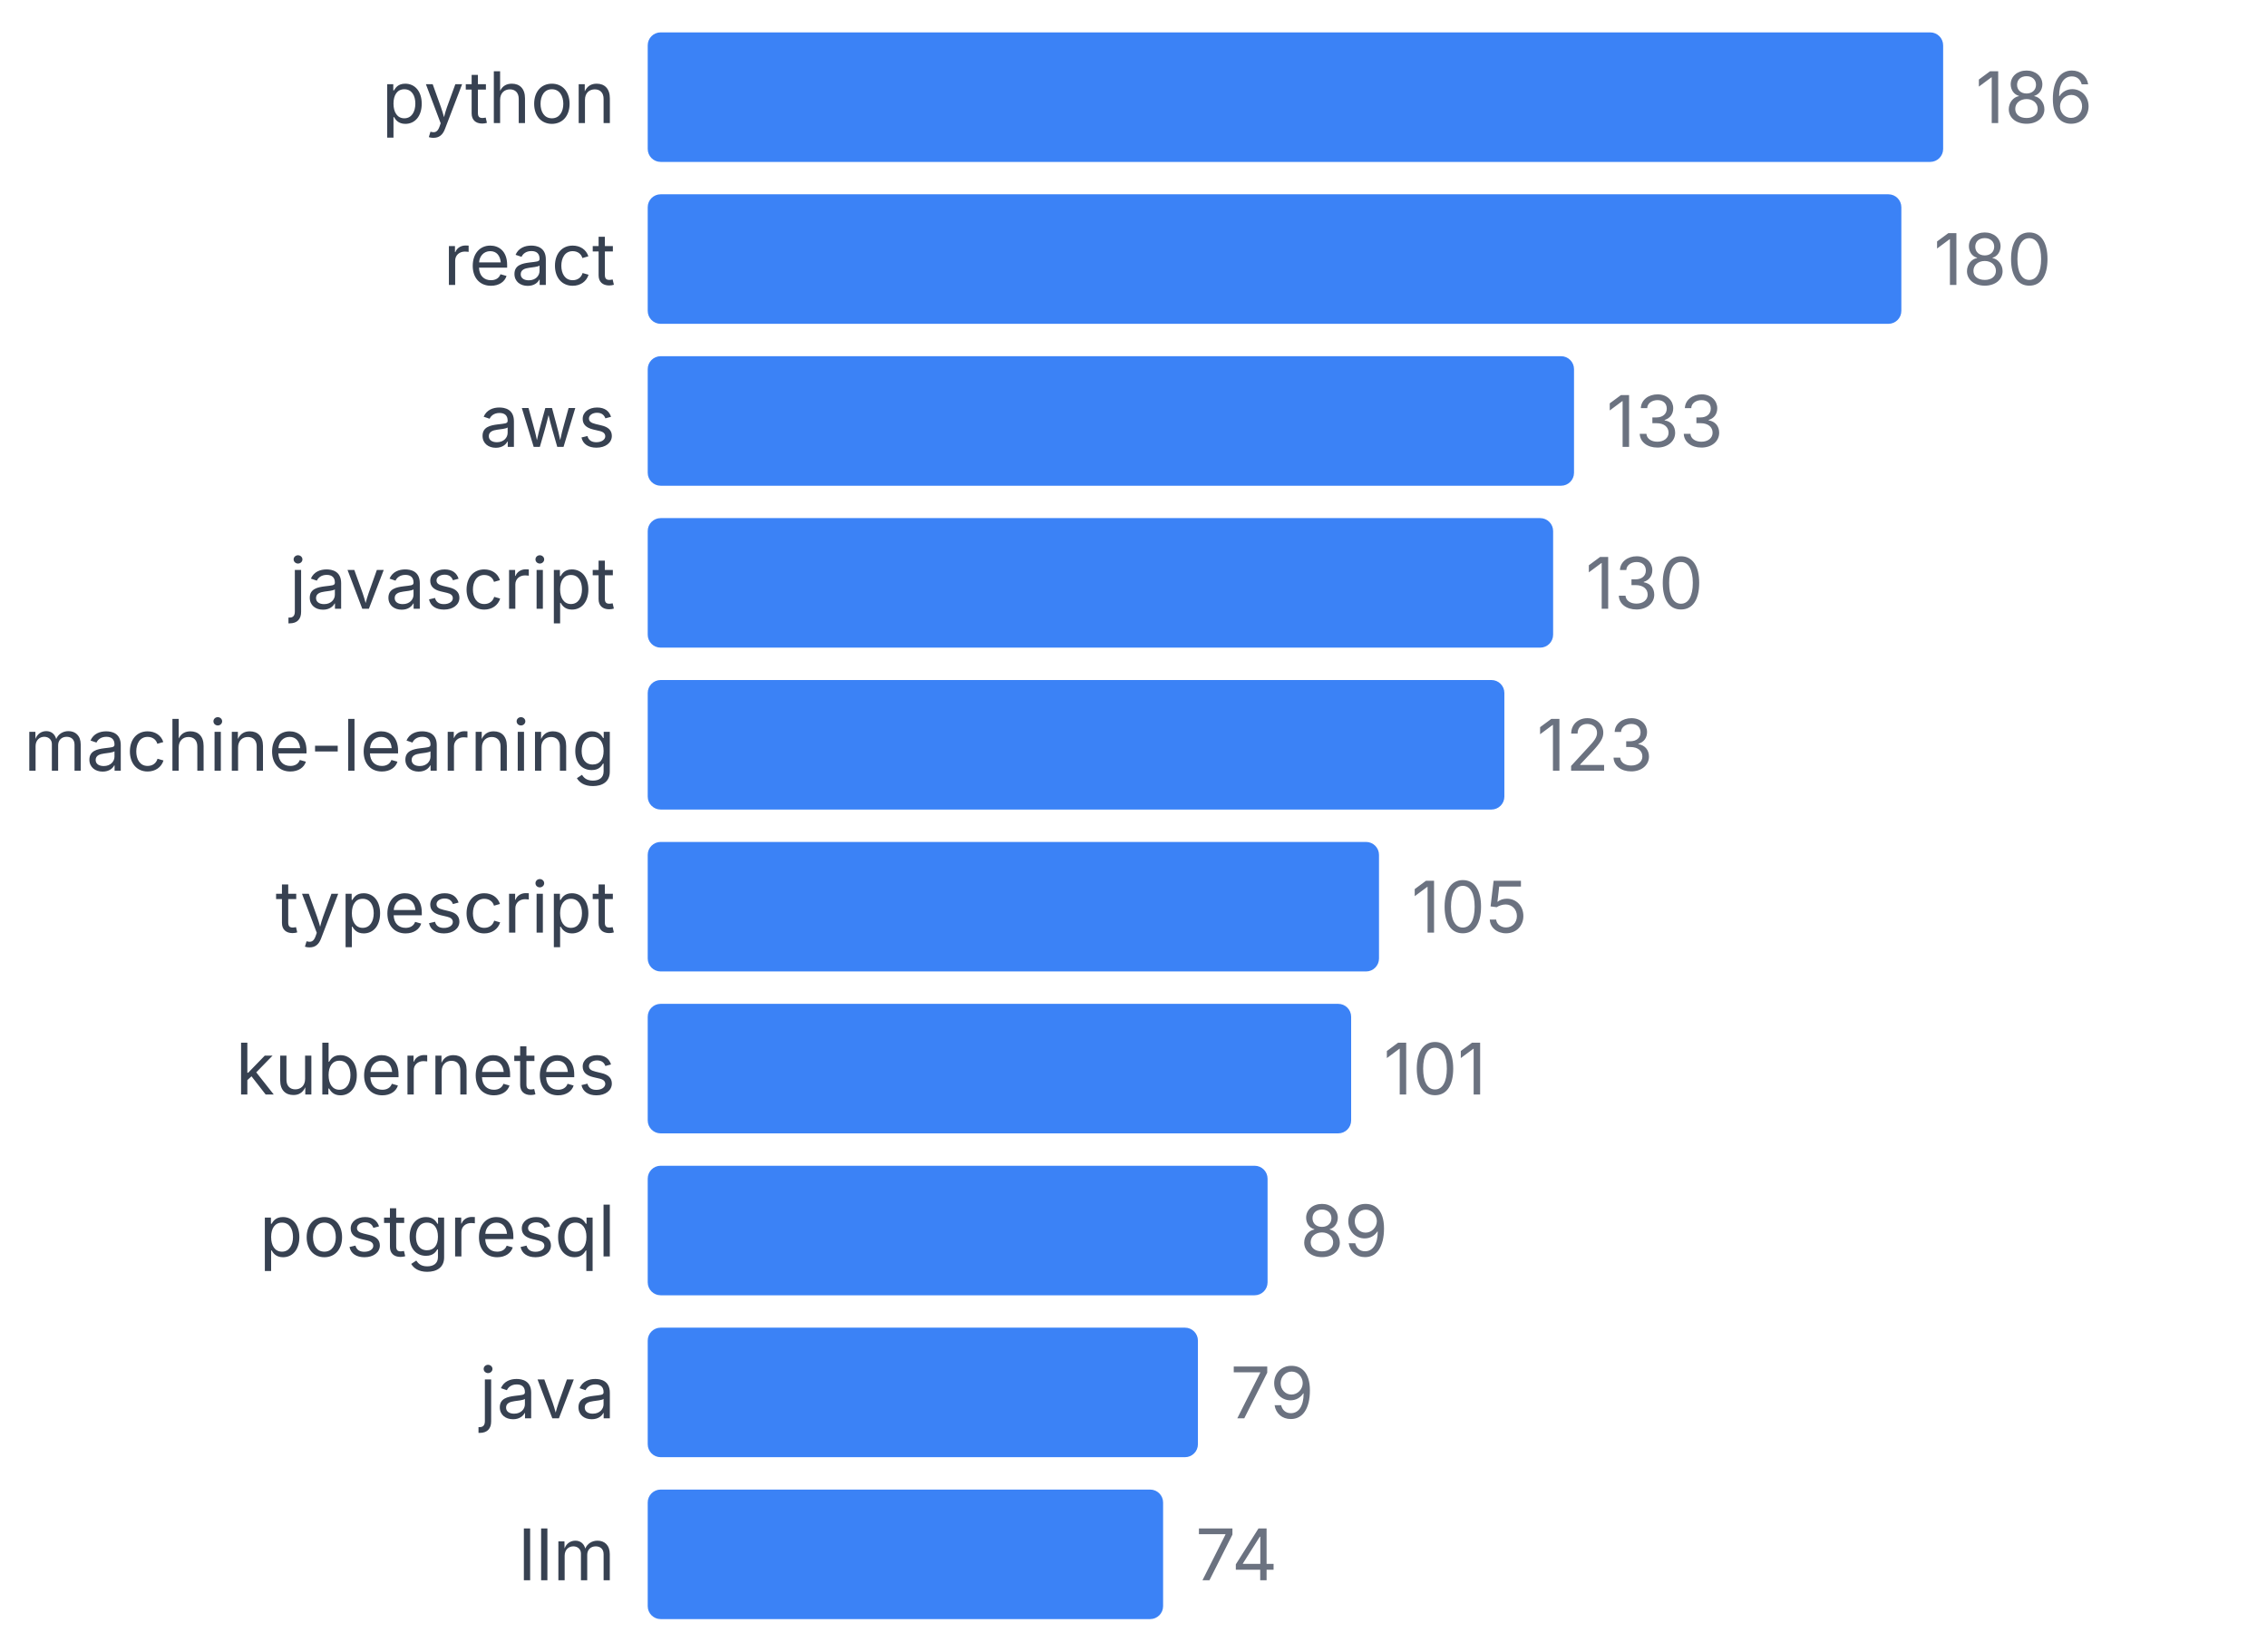
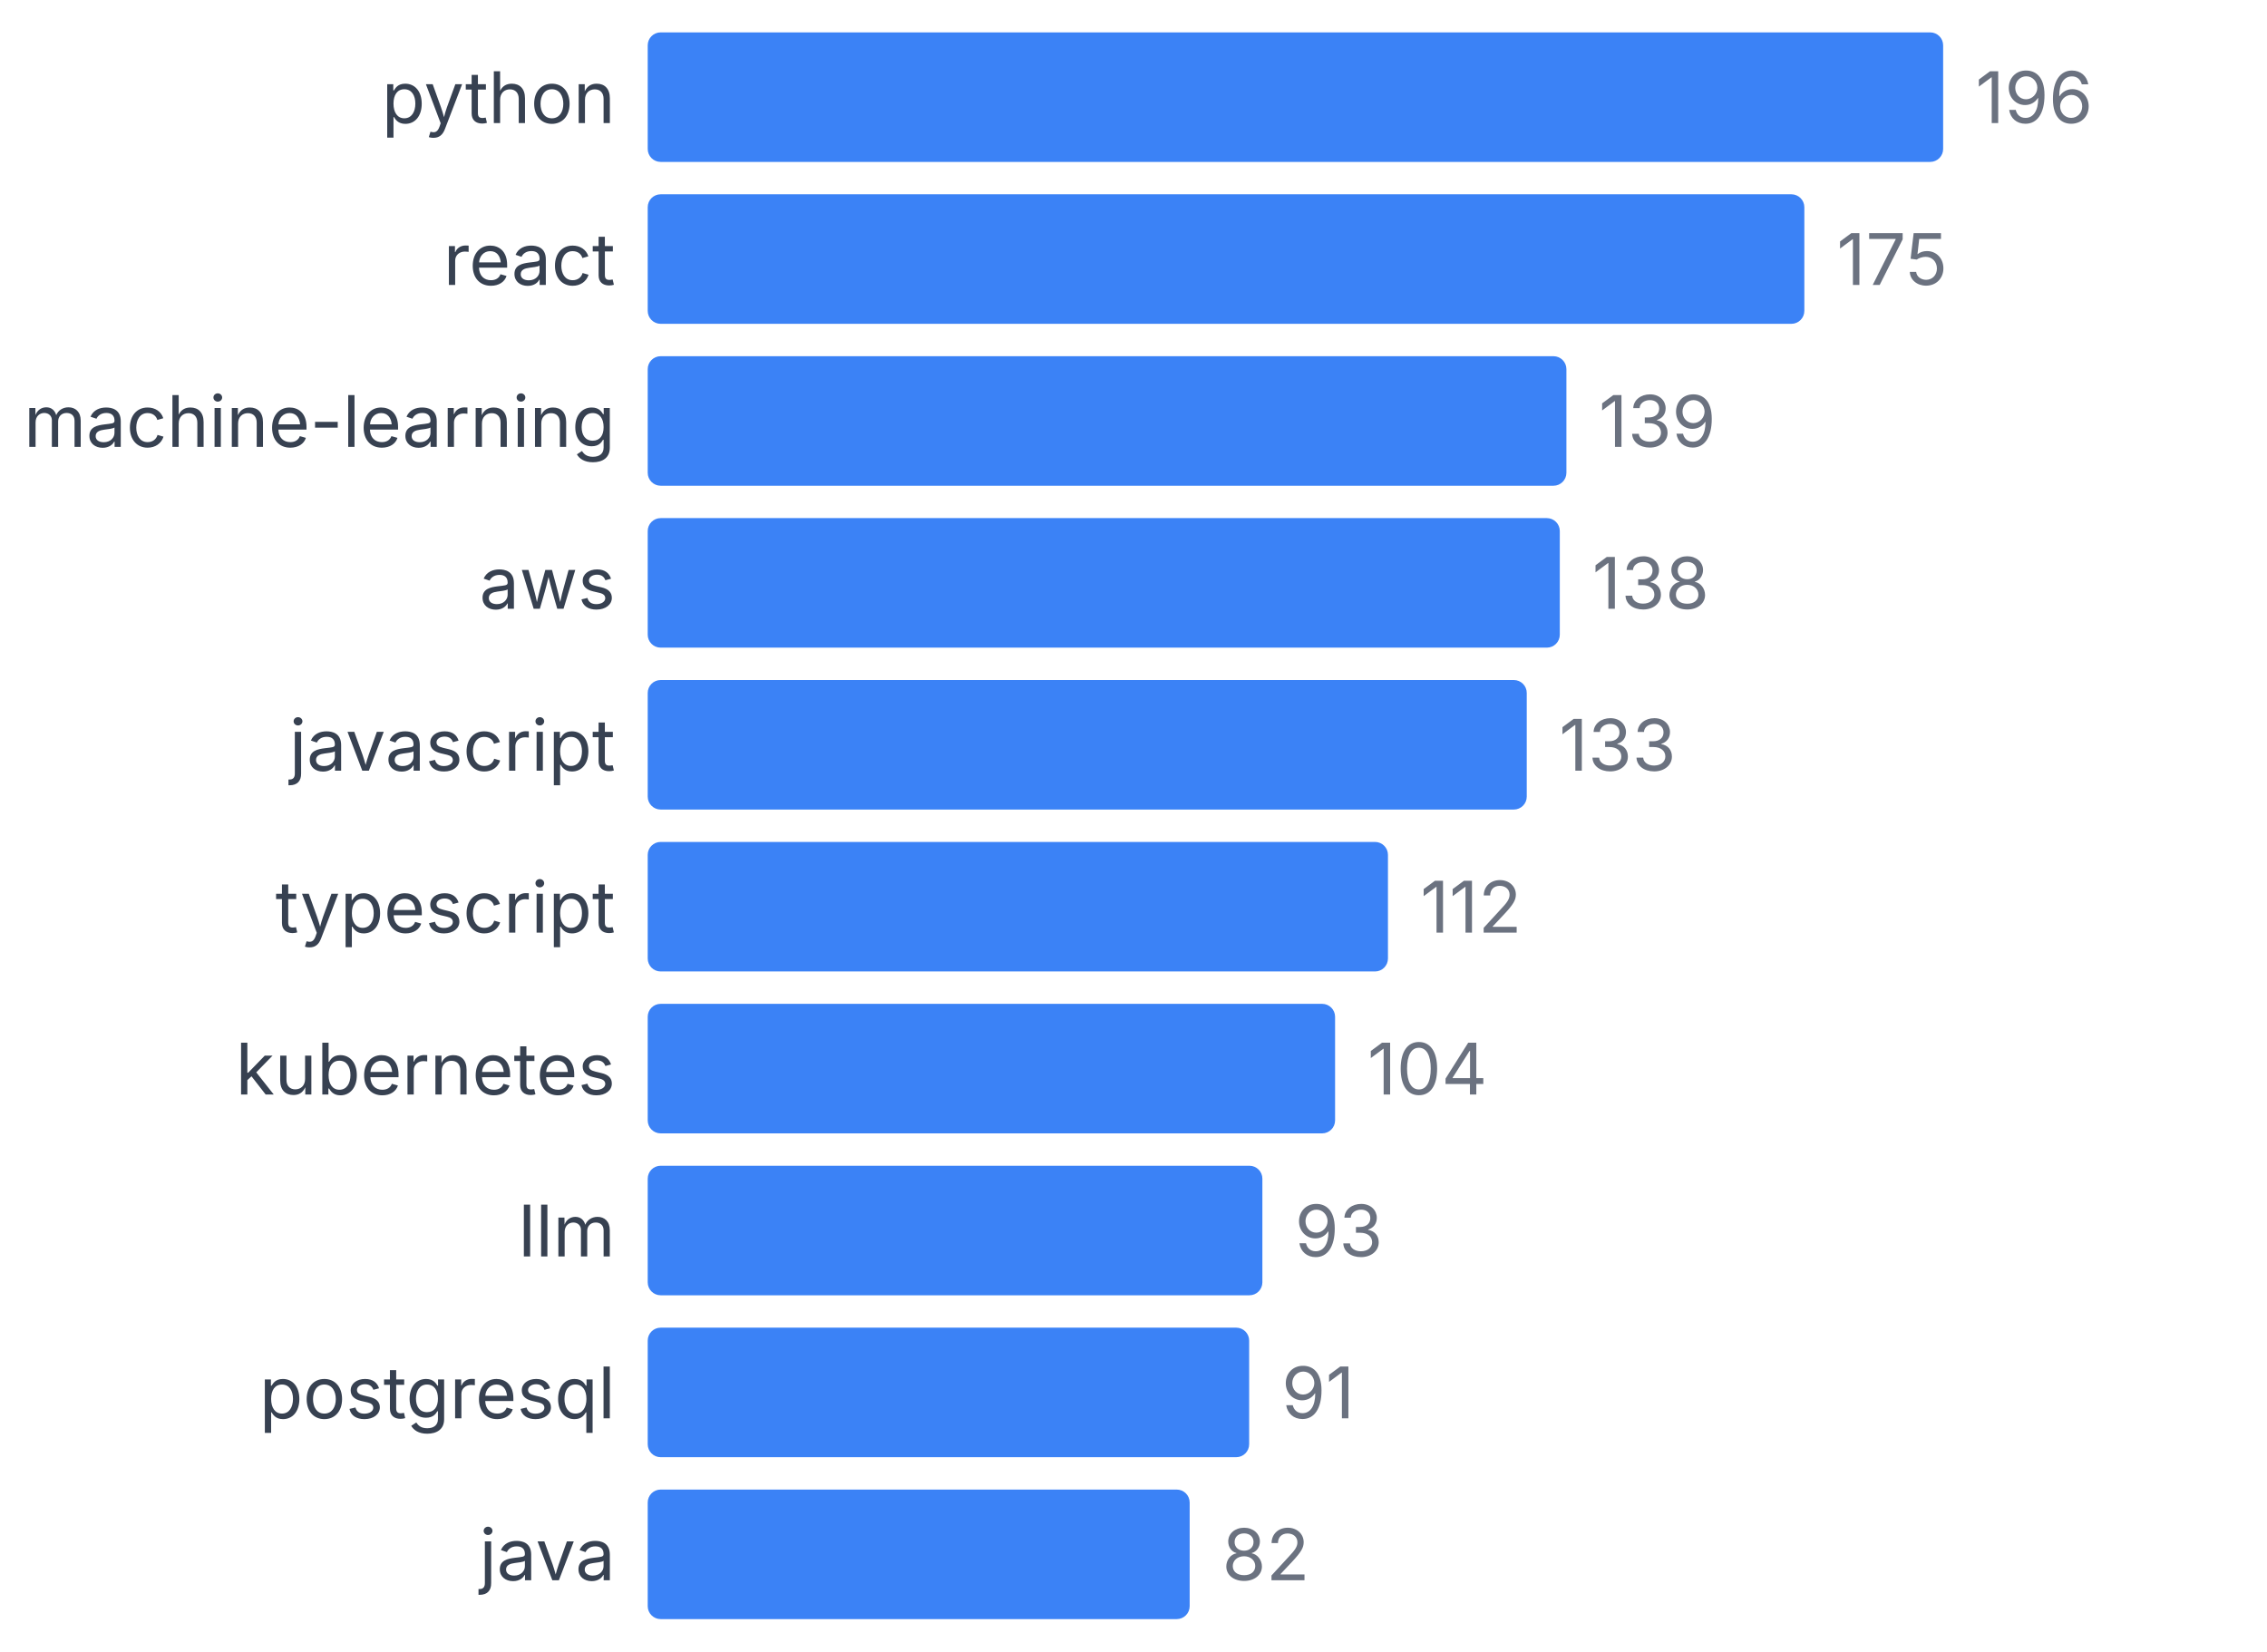
<svg xmlns="http://www.w3.org/2000/svg" width="350" height="255" viewBox="0 0 350 255">
  <style>
    text { font-family: system-ui, -apple-system, sans-serif; }
  </style>
  <text x="95" y="19" text-anchor="end" font-size="11" fill="#374151">python</text>
  <rect x="100" y="5" width="200" height="20" fill="#3b82f6" rx="2" />
-   <text x="305" y="19" font-size="11" fill="#6b7280">186</text>
+   <text x="305" y="19" font-size="11" fill="#6b7280">196</text>
  <text x="95" y="44" text-anchor="end" font-size="11" fill="#374151">react</text>
-   <rect x="100" y="30" width="193.548" height="20" fill="#3b82f6" rx="2" />
-   <text x="298.548" y="44" font-size="11" fill="#6b7280">180</text>
-   <text x="95" y="69" text-anchor="end" font-size="11" fill="#374151">aws</text>
-   <rect x="100" y="55" width="143.011" height="20" fill="#3b82f6" rx="2" />
-   <text x="248.011" y="69" font-size="11" fill="#6b7280">133</text>
-   <text x="95" y="94" text-anchor="end" font-size="11" fill="#374151">javascript</text>
-   <rect x="100" y="80" width="139.785" height="20" fill="#3b82f6" rx="2" />
-   <text x="244.785" y="94" font-size="11" fill="#6b7280">130</text>
-   <text x="95" y="119" text-anchor="end" font-size="11" fill="#374151">machine-learning</text>
-   <rect x="100" y="105" width="132.258" height="20" fill="#3b82f6" rx="2" />
-   <text x="237.258" y="119" font-size="11" fill="#6b7280">123</text>
+   <rect x="100" y="30" width="178.571" height="20" fill="#3b82f6" rx="2" />
+   <text x="283.571" y="44" font-size="11" fill="#6b7280">175</text>
+   <text x="95" y="69" text-anchor="end" font-size="11" fill="#374151">machine-learning</text>
+   <rect x="100" y="55" width="141.837" height="20" fill="#3b82f6" rx="2" />
+   <text x="246.837" y="69" font-size="11" fill="#6b7280">139</text>
+   <text x="95" y="94" text-anchor="end" font-size="11" fill="#374151">aws</text>
+   <rect x="100" y="80" width="140.816" height="20" fill="#3b82f6" rx="2" />
+   <text x="245.816" y="94" font-size="11" fill="#6b7280">138</text>
+   <text x="95" y="119" text-anchor="end" font-size="11" fill="#374151">javascript</text>
+   <rect x="100" y="105" width="135.714" height="20" fill="#3b82f6" rx="2" />
+   <text x="240.714" y="119" font-size="11" fill="#6b7280">133</text>
  <text x="95" y="144" text-anchor="end" font-size="11" fill="#374151">typescript</text>
-   <rect x="100" y="130" width="112.903" height="20" fill="#3b82f6" rx="2" />
-   <text x="217.903" y="144" font-size="11" fill="#6b7280">105</text>
+   <rect x="100" y="130" width="114.286" height="20" fill="#3b82f6" rx="2" />
+   <text x="219.286" y="144" font-size="11" fill="#6b7280">112</text>
  <text x="95" y="169" text-anchor="end" font-size="11" fill="#374151">kubernetes</text>
-   <rect x="100" y="155" width="108.602" height="20" fill="#3b82f6" rx="2" />
-   <text x="213.602" y="169" font-size="11" fill="#6b7280">101</text>
-   <text x="95" y="194" text-anchor="end" font-size="11" fill="#374151">postgresql</text>
-   <rect x="100" y="180" width="95.699" height="20" fill="#3b82f6" rx="2" />
-   <text x="200.699" y="194" font-size="11" fill="#6b7280">89</text>
-   <text x="95" y="219" text-anchor="end" font-size="11" fill="#374151">java</text>
-   <rect x="100" y="205" width="84.946" height="20" fill="#3b82f6" rx="2" />
-   <text x="189.946" y="219" font-size="11" fill="#6b7280">79</text>
-   <text x="95" y="244" text-anchor="end" font-size="11" fill="#374151">llm</text>
-   <rect x="100" y="230" width="79.57" height="20" fill="#3b82f6" rx="2" />
-   <text x="184.57" y="244" font-size="11" fill="#6b7280">74</text>
+   <rect x="100" y="155" width="106.122" height="20" fill="#3b82f6" rx="2" />
+   <text x="211.122" y="169" font-size="11" fill="#6b7280">104</text>
+   <text x="95" y="194" text-anchor="end" font-size="11" fill="#374151">llm</text>
+   <rect x="100" y="180" width="94.898" height="20" fill="#3b82f6" rx="2" />
+   <text x="199.898" y="194" font-size="11" fill="#6b7280">93</text>
+   <text x="95" y="219" text-anchor="end" font-size="11" fill="#374151">postgresql</text>
+   <rect x="100" y="205" width="92.857" height="20" fill="#3b82f6" rx="2" />
+   <text x="197.857" y="219" font-size="11" fill="#6b7280">91</text>
+   <text x="95" y="244" text-anchor="end" font-size="11" fill="#374151">java</text>
+   <rect x="100" y="230" width="83.673" height="20" fill="#3b82f6" rx="2" />
+   <text x="188.673" y="244" font-size="11" fill="#6b7280">82</text>
</svg>
